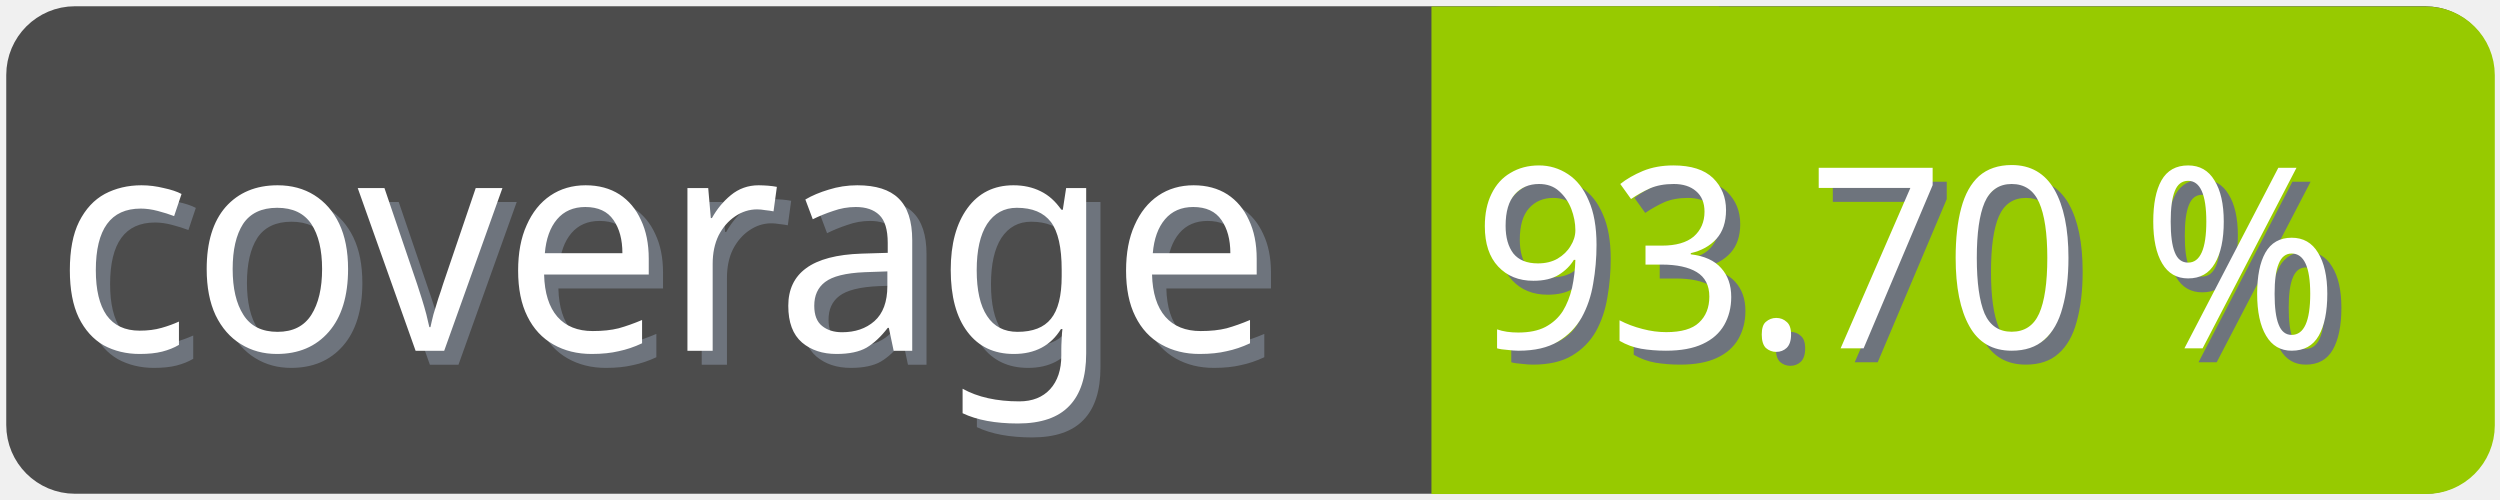
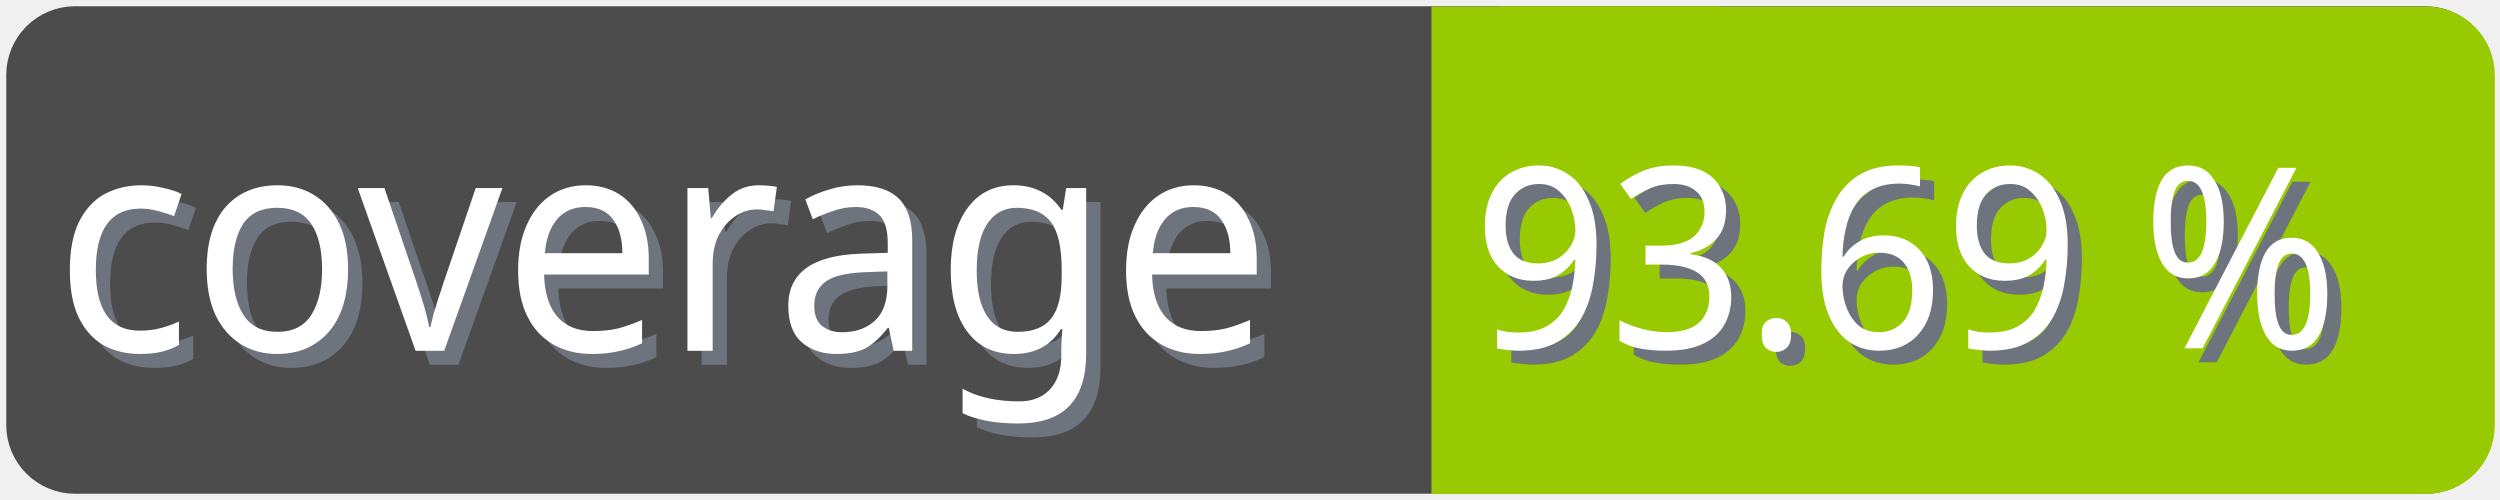
<svg xmlns="http://www.w3.org/2000/svg" width="100" height="20">
  <g>
    <rect fill="none" id="canvas_background" height="22" width="102" y="-1" x="-1" />
  </g>
  <g>
    <rect rx="2" id="svg_1" height="18" width="98" y="1" x="1" stroke-width="1.5" stroke="#4c4c4c" fill="#4c4c4c" />
    <text transform="matrix(0.95, 0, 0, 1.01133, 0.0809801, -0.0237383)" font-weight="normal" xml:space="preserve" text-anchor="start" font-family="'Trebuchet MS', Gadget, sans-serif" font-size="12" id="svg_8" y="14.45" x="2.8" stroke-width="0" stroke="#4c4c4c" fill="#6e747d">coverage</text>
    <text transform="matrix(0.95, 0, 0, 1.01133, 0.0809801, -0.0237383)" font-weight="normal" xml:space="preserve" text-anchor="start" font-family="'Trebuchet MS', Gadget, sans-serif" font-size="12" id="svg_3" y="13.9" x="2.2" stroke-width="0" stroke="#4c4c4c" fill="#ffffff">coverage</text>
    <rect rx="2" id="svg_5" height="18" width="40.905" y="1.011" x="58.137" stroke-width="1.5" stroke="#97ca00" fill="#97ca00" />
    <rect id="svg_7" height="18" width="10" y="1.011" x="58.008" stroke-width="1.5" stroke="#97ca00" fill="#97ca00" />
-     <text transform="matrix(0.95, 0, 0, 1.01133, 0.0809801, -0.0237383)" font-weight="normal" xml:space="preserve" text-anchor="end" font-family="'Trebuchet MS', Gadget, sans-serif" font-size="10" id="svg_10" y="14.35" x="99" stroke-width="0" stroke="#4c4c4c" fill="#6e747d">93.70 %</text>
-     <text transform="matrix(0.95, 0, 0, 1.01133, 0.0809801, -0.0237383)" font-weight="normal" xml:space="preserve" text-anchor="end" font-family="'Trebuchet MS', Gadget, sans-serif" font-size="10" id="svg_9" y="13.8" x="98.4" stroke-width="0" stroke="#4c4c4c" fill="#ffffff">93.70 %</text>
+     <text transform="matrix(0.95, 0, 0, 1.01133, 0.0809801, -0.0237383)" font-weight="normal" xml:space="preserve" text-anchor="end" font-family="'Trebuchet MS', Gadget, sans-serif" font-size="10" id="svg_10" y="14.35" x="99" stroke-width="0" stroke="#4c4c4c" fill="#6e747d">93.69 %</text>
+     <text transform="matrix(0.95, 0, 0, 1.01133, 0.0809801, -0.0237383)" font-weight="normal" xml:space="preserve" text-anchor="end" font-family="'Trebuchet MS', Gadget, sans-serif" font-size="10" id="svg_9" y="13.8" x="98.4" stroke-width="0" stroke="#4c4c4c" fill="#ffffff">93.69 %</text>
  </g>
</svg>
